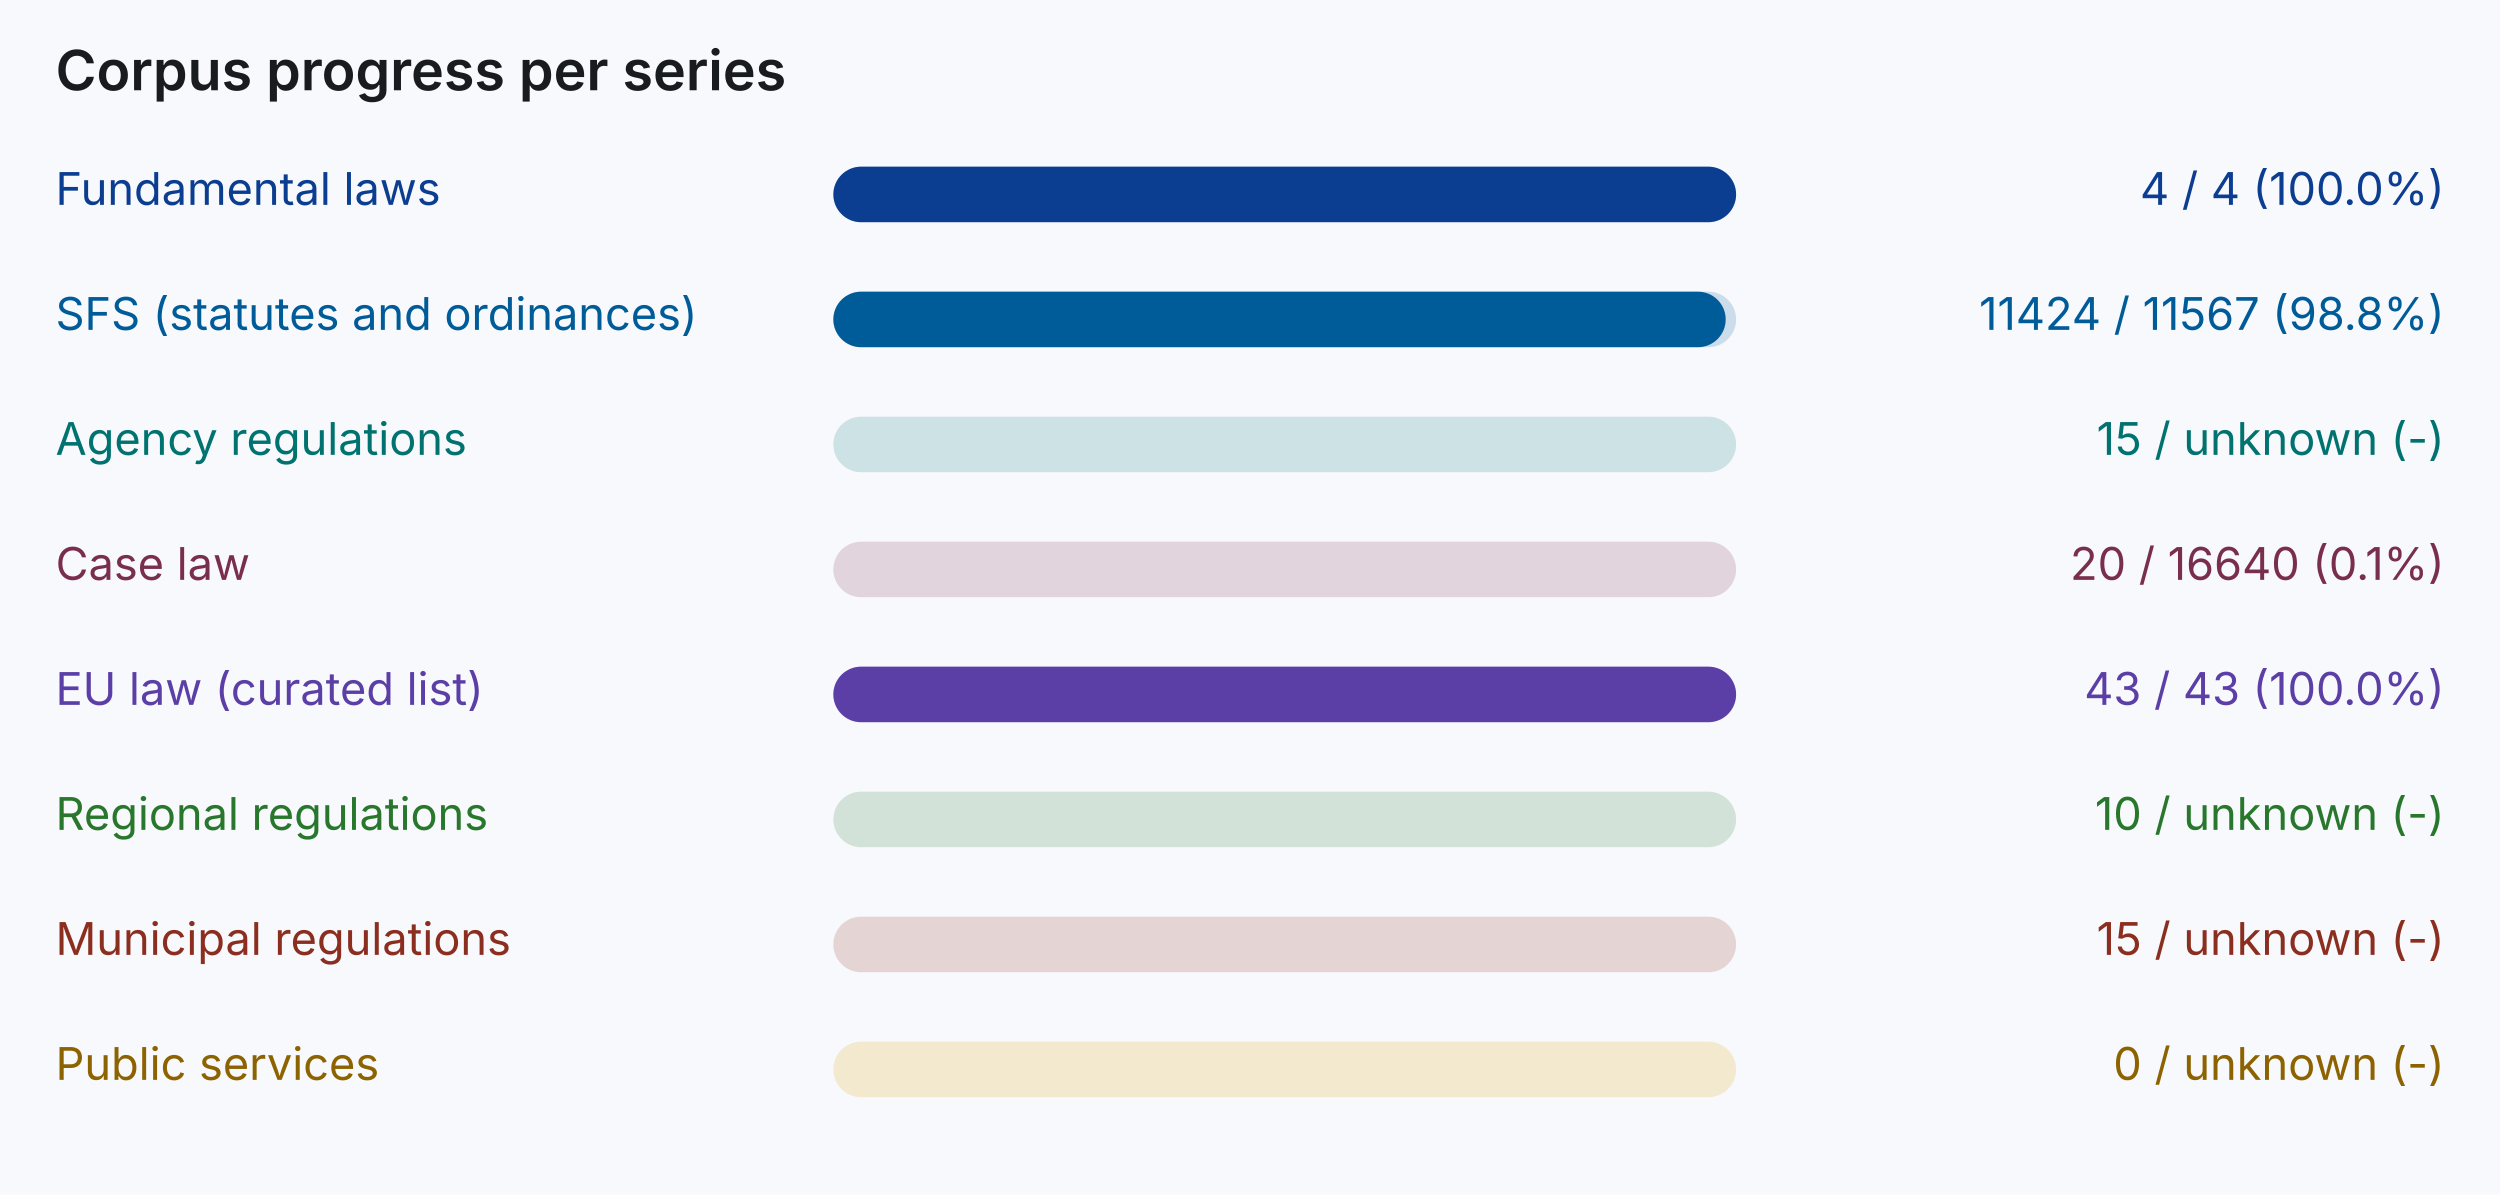
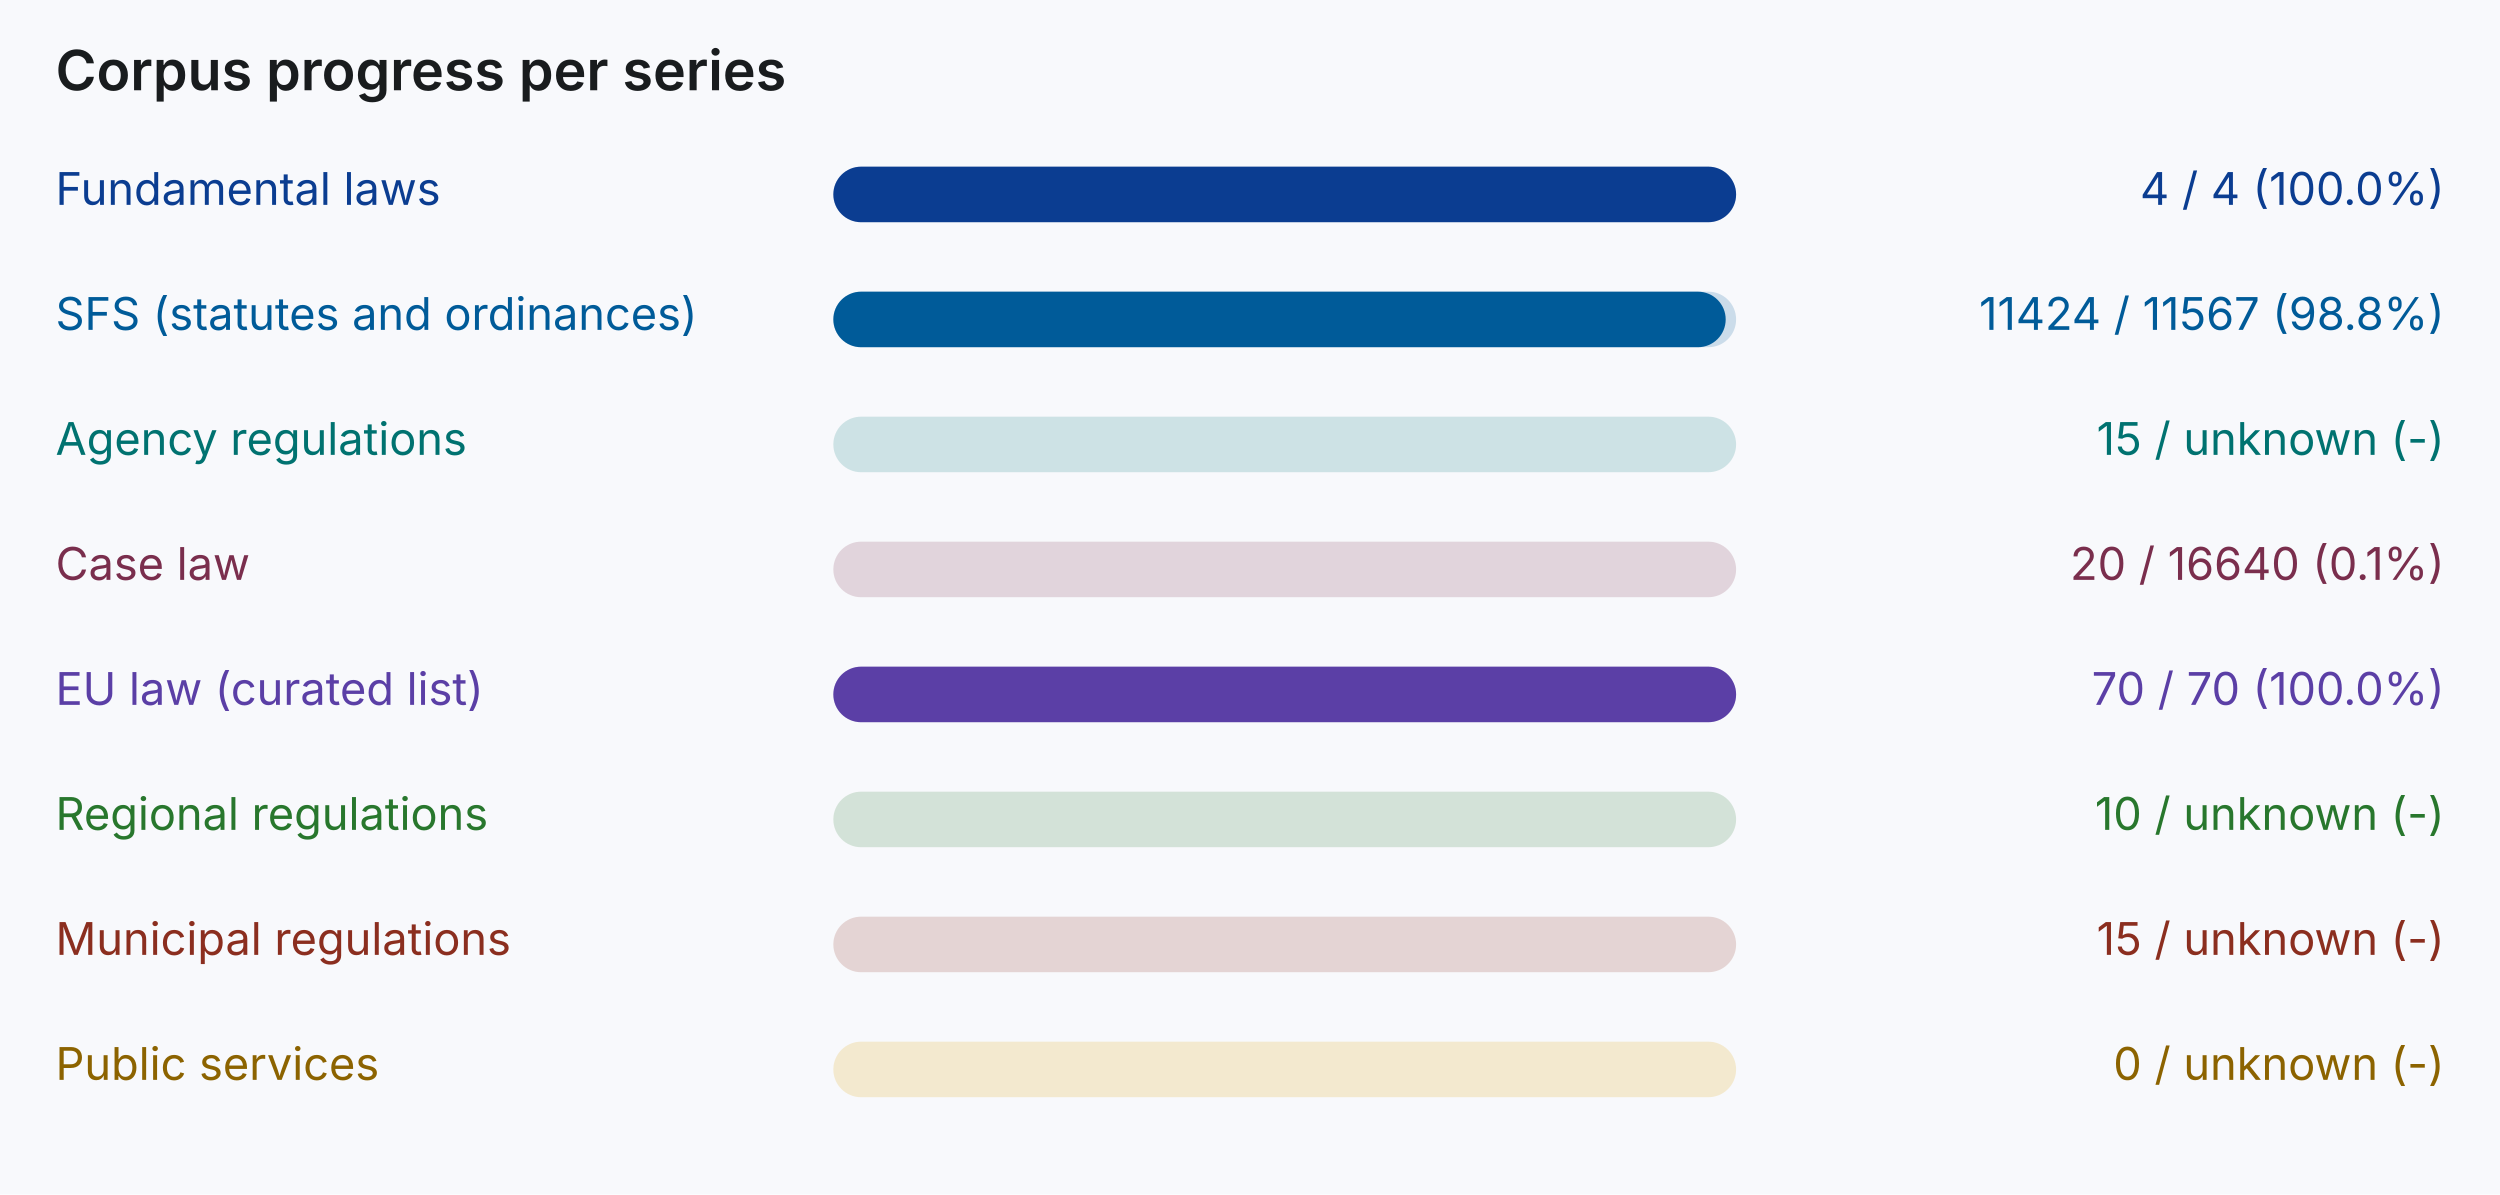
<svg xmlns="http://www.w3.org/2000/svg" width="720" height="344" viewBox="0 0 720 344" role="img" aria-label="Corpus progress per series">
  <rect width="720" height="344" fill="#f8f9fc" />
  <g font-family="Inter, system-ui, sans-serif" font-size="13">
    <text x="16" y="26" font-size="16" font-weight="600" fill="#191c1e">Corpus progress per series</text>
    <text x="16" y="59" fill="#0b3d91">Fundamental laws</text>
    <rect x="240" y="48" width="260" height="16" rx="8" fill="#0b3d91" fill-opacity="0.18" />
    <rect x="240" y="48" width="260" height="16" rx="8" fill="#0b3d91" />
    <text x="704" y="59" text-anchor="end" fill="#0b3d91">4 / 4 (100.0%)</text>
    <text x="16" y="95" fill="#005b99">SFS (statutes and ordinances)</text>
    <rect x="240" y="84" width="260" height="16" rx="8" fill="#005b99" fill-opacity="0.18" />
    <rect x="240" y="84" width="257" height="16" rx="8" fill="#005b99" />
    <text x="704" y="95" text-anchor="end" fill="#005b99">11424 / 11567 (98.8%)</text>
    <text x="16" y="131" fill="#007270">Agency regulations</text>
    <rect x="240" y="120" width="260" height="16" rx="8" fill="#0f7c7a" fill-opacity="0.18" />
    <text x="704" y="131" text-anchor="end" fill="#007270">15 / unknown (-)</text>
    <text x="16" y="167" fill="#7a2e4d">Case law</text>
    <rect x="240" y="156" width="260" height="16" rx="8" fill="#7a2e4d" fill-opacity="0.18" />
    <text x="704" y="167" text-anchor="end" fill="#7a2e4d">20 / 16640 (0.1%)</text>
    <text x="16" y="203" fill="#5b3fa6">EU law (curated list)</text>
    <rect x="240" y="192" width="260" height="16" rx="8" fill="#5b3fa6" fill-opacity="0.18" />
    <rect x="240" y="192" width="260" height="16" rx="8" fill="#5b3fa6" />
-     <text x="704" y="203" text-anchor="end" fill="#5b3fa6">43 / 43 (100.0%)</text>
+     <text x="704" y="203" text-anchor="end" fill="#5b3fa6">70 / 70 (100.0%)</text>
    <text x="16" y="239" fill="#28772d">Regional regulations</text>
    <rect x="240" y="228" width="260" height="16" rx="8" fill="#2e7d32" fill-opacity="0.18" />
    <text x="704" y="239" text-anchor="end" fill="#28772d">10 / unknown (-)</text>
    <text x="16" y="275" fill="#8b2e1f">Municipal regulations</text>
    <rect x="240" y="264" width="260" height="16" rx="8" fill="#8b2e1f" fill-opacity="0.18" />
    <text x="704" y="275" text-anchor="end" fill="#8b2e1f">15 / unknown (-)</text>
    <text x="16" y="311" fill="#8c6300">Public services</text>
    <rect x="240" y="300" width="260" height="16" rx="8" fill="#e0a100" fill-opacity="0.18" />
    <text x="704" y="311" text-anchor="end" fill="#8c6300">0 / unknown (-)</text>
  </g>
</svg>
